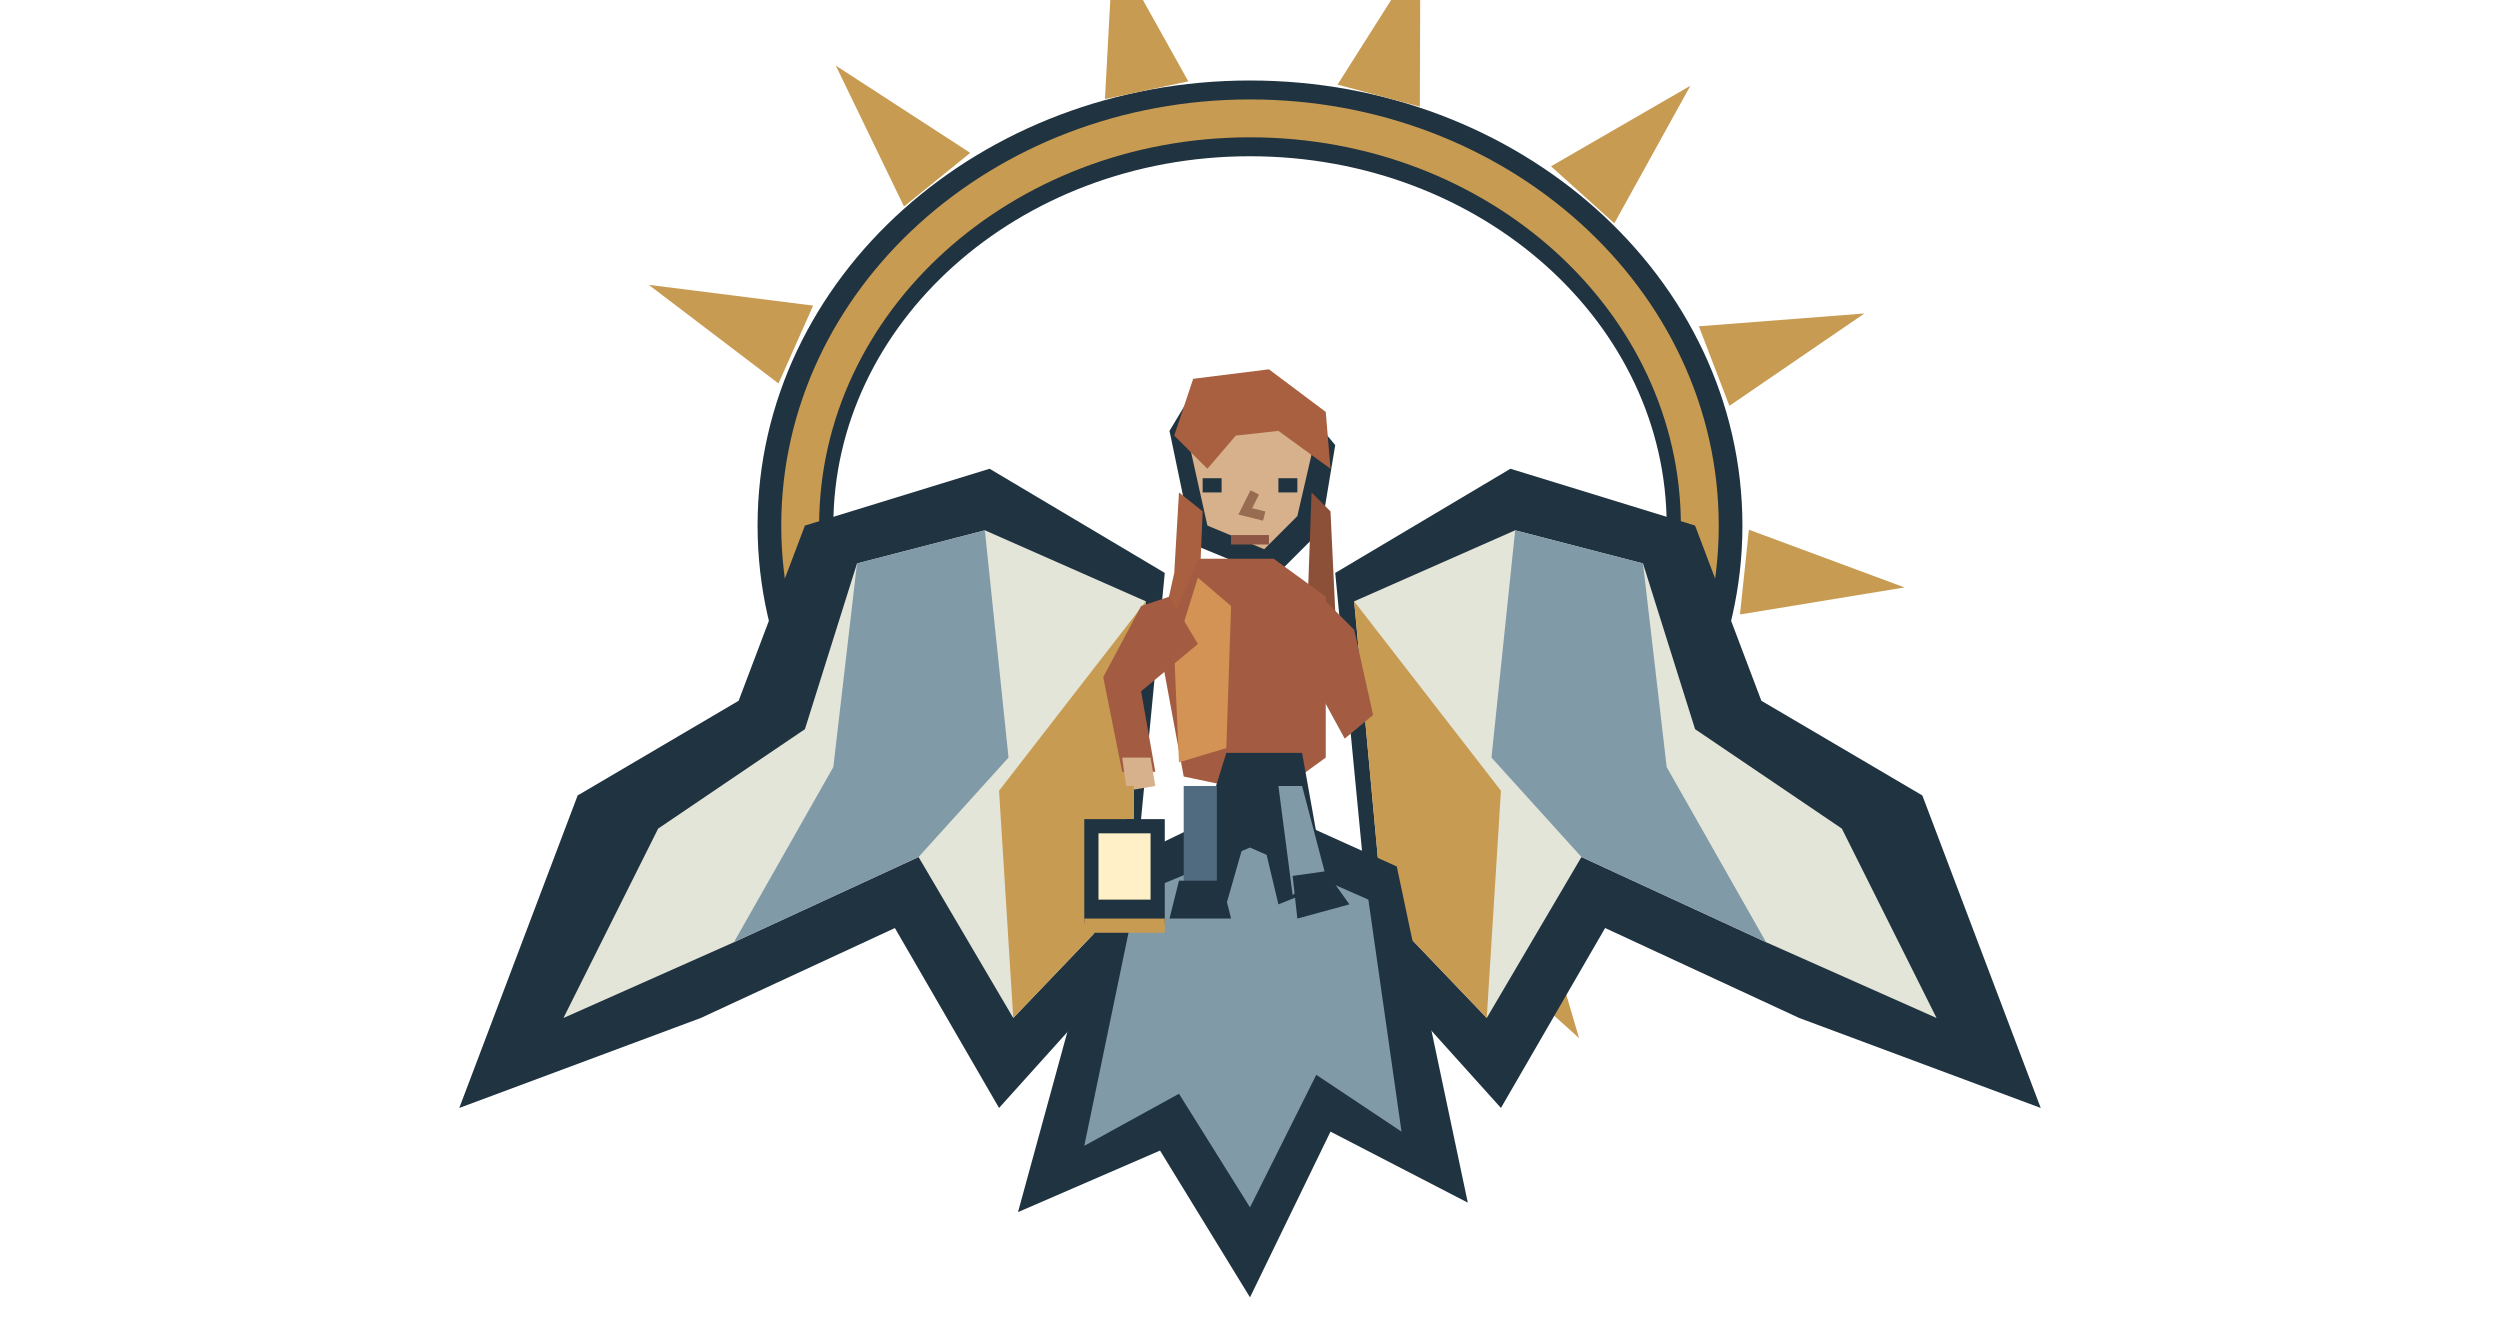
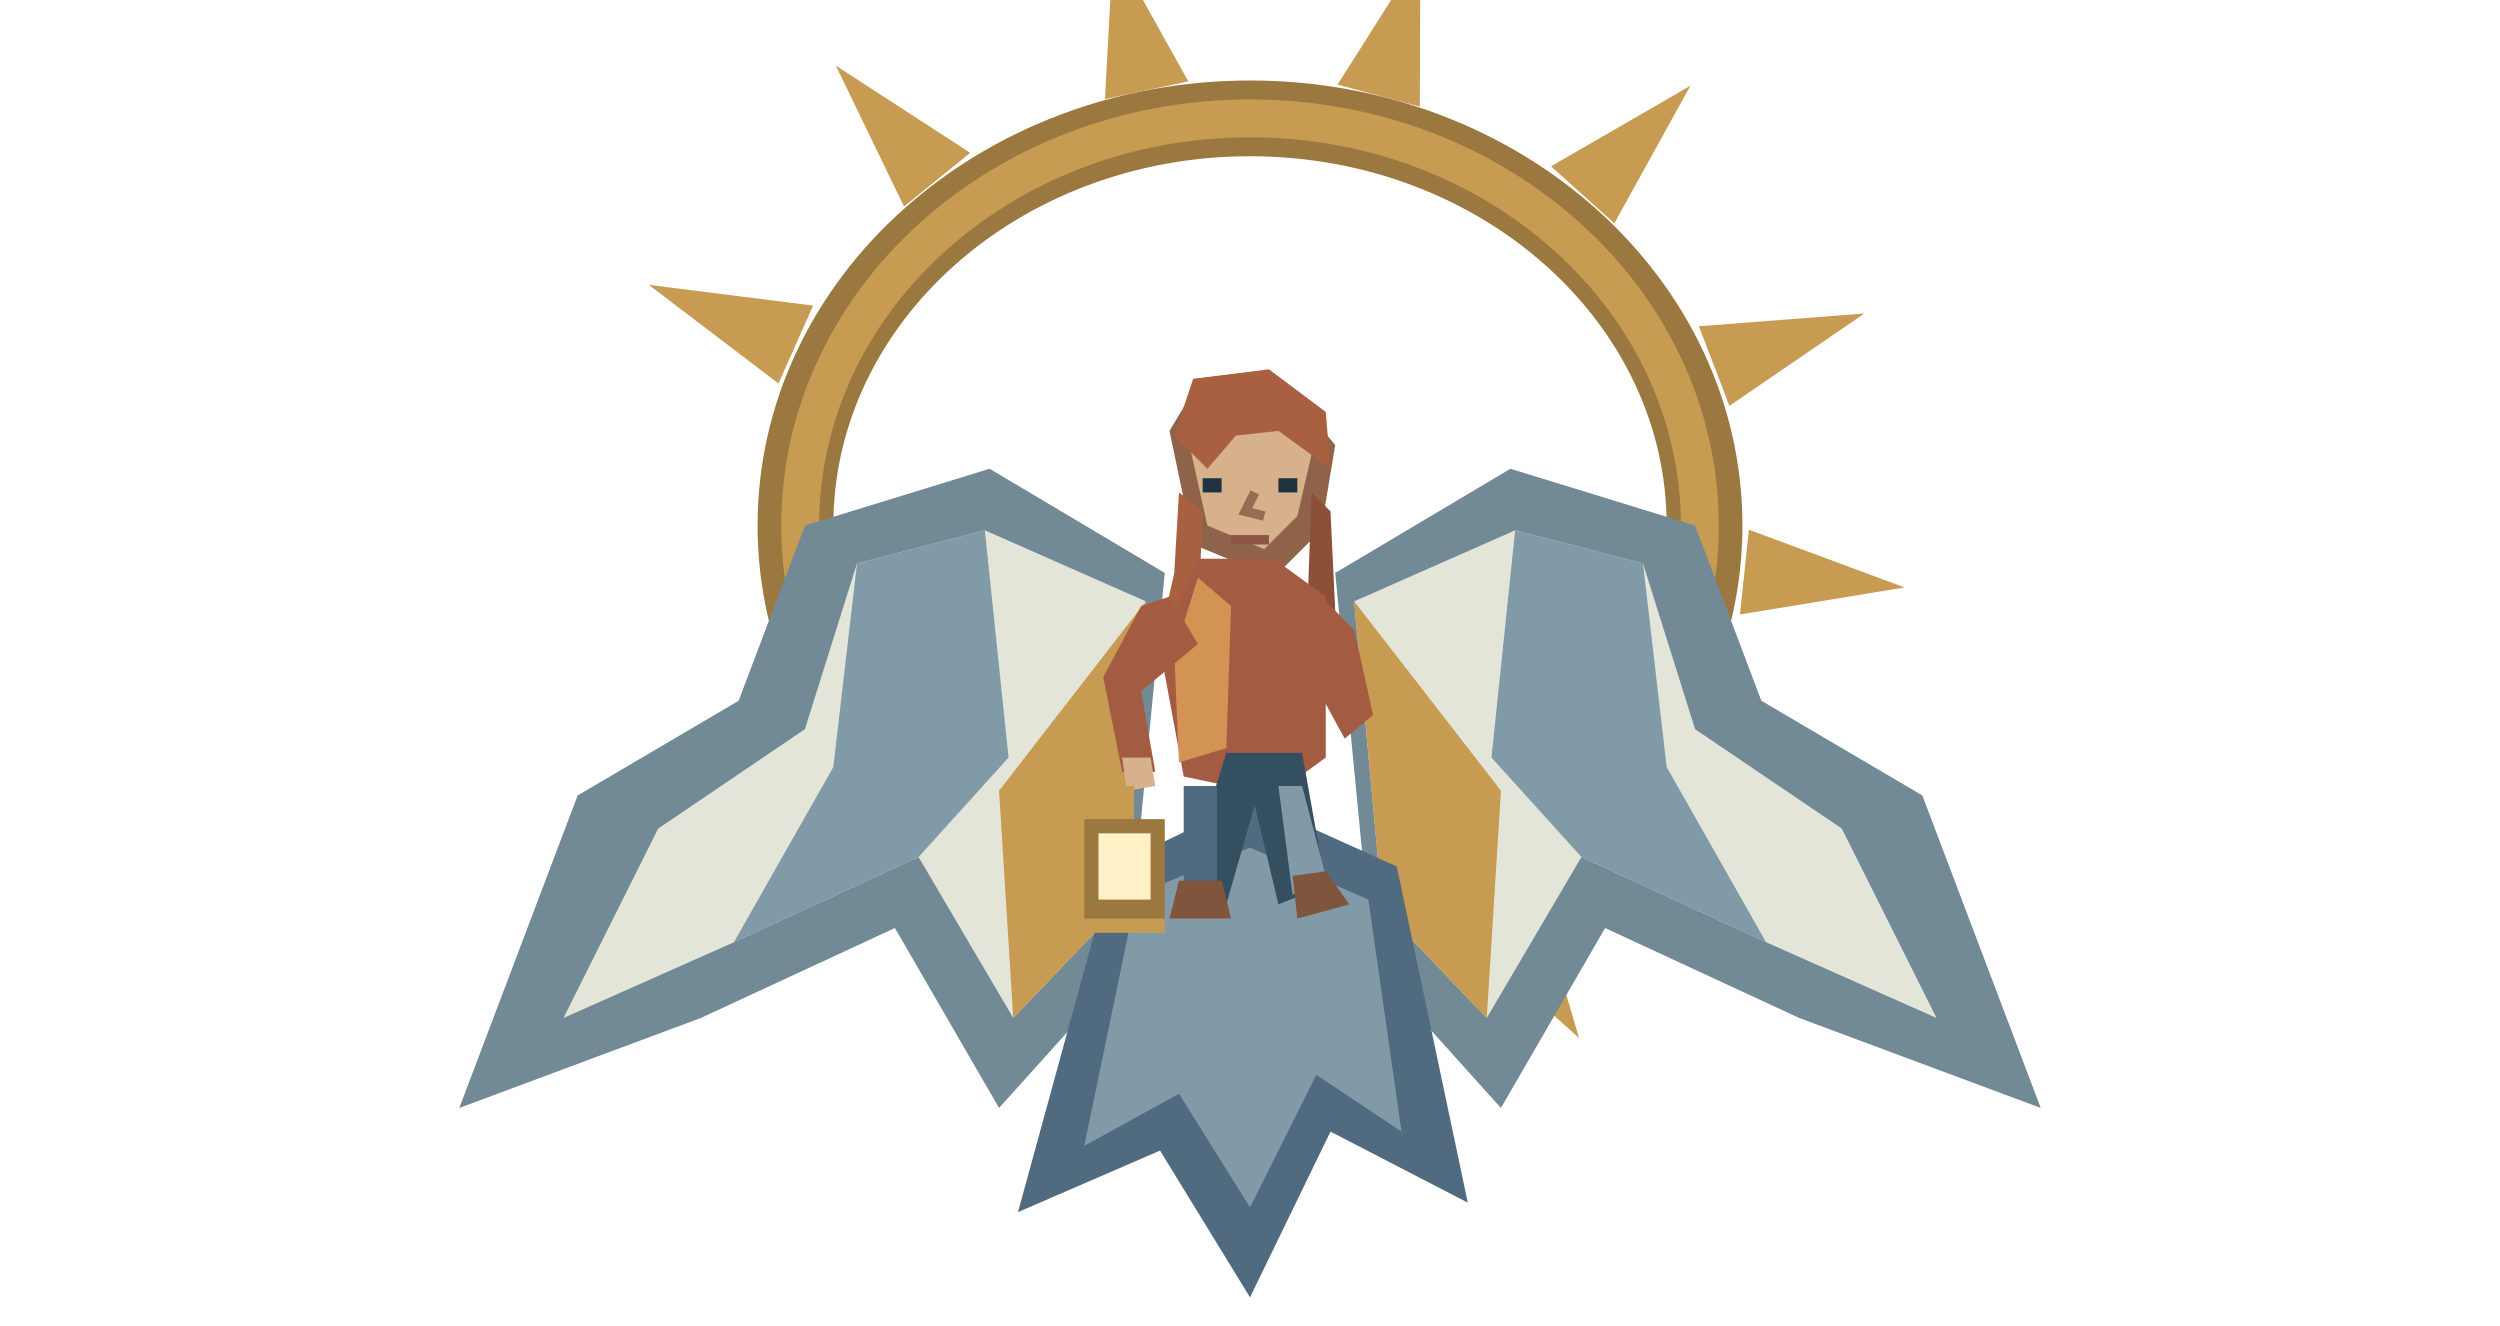
<svg xmlns="http://www.w3.org/2000/svg" width="528" height="280" viewBox="0 0 528 280">
-   <ellipse cx="264" cy="111" rx="96" ry="86" fill="none" stroke="#203340" stroke-width="16" />
+   <ellipse cx="264" cy="111" rx="96" ry="86" fill="none" stroke="#9b783f" stroke-width="16" />
  <ellipse cx="264" cy="111" rx="95" ry="86" fill="none" stroke="#c89b53" stroke-width="8" />
  <polygon points="164.417,80.989 137.017,60.158 171.738,64.545" fill="#c89b53" />
  <polygon points="190.927,43.612 176.524,13.857 204.916,32.284" fill="#c89b53" />
  <polygon points="233.366,20.925 235.1,-11.268 250.973,17.183" fill="#c89b53" />
  <polygon points="282.483,17.874 299.976,-9.741 299.869,22.532" fill="#c89b53" />
  <polygon points="327.57,35.122 357.009,18.107 340.947,47.167" fill="#c89b53" />
  <polygon points="358.801,68.911 393.768,66.204 365.251,85.716" fill="#c89b53" />
  <polygon points="369.366,111.875 402.239,124.066 367.484,129.776" fill="#c89b53" />
  <polygon points="356.962,154.648 380.575,179.08 347.159,169.744" fill="#c89b53" />
  <polygon points="324.294,187.906 333.5,219.253 308.706,196.906" fill="#c89b53" />
  <polygon points="278.483,204.4 271.275,235.829 260.508,205.342" fill="#c89b53" />
  <polygon points="229.515,200.534 207.464,225.193 213.071,193.213" fill="#c89b53" />
-   <polygon points="282,121 319,99 358,111 372,148 406,168 431,234 380,215 339,196 317,234 290,204" fill="#203340" />
+   <polygon points="282,121 319,99 358,111 372,148 406,168 431,234 380,215 339,196 317,234 290,204" fill="#718a96" />
  <polygon points="286,127 320,112 347,119 358,154 389,175 409,215 373,199 334,181 314,215 292,192" fill="#e4e5d9" />
  <polygon points="320,112 315,160 334,181 373,199 352,162 347,119" fill="#819aa8" />
  <polygon points="286,127 292,192 314,215 317,167" fill="#c89b53" />
-   <polygon points="246,121 209,99 170,111 156,148 122,168 97,234 148,215 189,196 211,234 238,204" fill="#203340" />
+   <polygon points="246,121 209,99 170,111 156,148 122,168 97,234 148,215 189,196 211,234 238,204" fill="#718a96" />
  <polygon points="242,127 208,112 181,119 170,154 139,175 119,215 155,199 194,181 214,215 236,192" fill="#e4e5d9" />
  <polygon points="208,112 213,160 194,181 155,199 176,162 181,119" fill="#819aa8" />
  <polygon points="242,127 236,192 214,215 211,167" fill="#c89b53" />
-   <polygon points="235,183 264,169 295,183 310,254 281,239 264,274 245,243 215,256" fill="#203340" />
+   <polygon points="235,183 264,169 295,183 310,254 281,239 264,274 245,243 215,256" fill="#506b80" />
  <polygon points="240,189 264,179 289,190 296,239 278,227 264,255 249,231 229,242" fill="#819aa8" />
-   <polygon points="247,91 253,81 272,82 282,94 279,112 269,122 252,115" fill="#203340" />
+   <polygon points="247,91 253,81 272,82 282,94 279,112 269,122 252,115" fill="#8e6349" />
  <polygon points="251,93 257,87 271,88 277,96 274,109 267,116 255,111" fill="#d6b18c" />
  <polygon points="248,92 252,80 268,78 280,87 281,99 270,91 261,92 255,99" fill="#a96040" />
  <polygon points="249,104 254,108 253,132 248,144 244,139 248,121" fill="#a96040" />
  <polygon points="277,104 281,108 282,129 287,140 283,145 276,132" fill="#8c5039" />
  <polygon points="253,118 269,118 280,126 280,160 269,168 250,164 245,137" fill="#a35c42" />
  <polygon points="253,122 260,128 259,158 249,161 248,138" fill="#d29354" />
-   <polygon points="259,159 275,159 280,187 270,191 265,170 259,191 250,188" fill="#203340" />
+   <polygon points="259,159 275,159 280,187 270,191 265,170 259,191 250,188" fill="#344f60" />
  <polygon points="250,166 257,166 257,188 250,190" fill="#506b80" />
  <polygon points="270,166 275,166 280,185 273,189" fill="#819aa8" />
-   <polygon points="249,186 258,186 260,194 247,194" fill="#203340" />
-   <polygon points="273,185 280,184 285,191 274,194" fill="#203340" />
+   <polygon points="249,186 258,186 260,194 247,194" fill="#80553d" />
+   <polygon points="273,185 280,184 285,191 274,194" fill="#80553d" />
  <path d="M254 101h4v3h-4Z" fill="#203340" />
  <path d="M270 101h4v3h-4Z" fill="#203340" />
  <polyline points="265,104 263,108 267,109" fill="none" stroke="#976c51" stroke-width="2" />
  <path d="M260 113h8v2h-8Z" fill="#8d5645" />
  <polygon points="247,126 241,128 233,143 237,163 244,163 241,146 253,136" fill="#a35c42" />
  <polygon points="278,125 286,133 290,151 284,156 278,145 271,138" fill="#a35c42" />
  <polygon points="237,160 243,160 244,166 238,167" fill="#d6b18c" />
  <polyline points="238,166 238,173" fill="none" stroke="#c89b53" stroke-width="3" />
-   <path d="M229 173h17v22h-17Z" fill="#203340" />
+   <path d="M229 173h17v22h-17Z" fill="#9b783f" />
  <path d="M232 176h11v14h-11Z" fill="#fff0c7" />
  <path d="M229 194h17v3h-17Z" fill="#c89b53" />
</svg>
